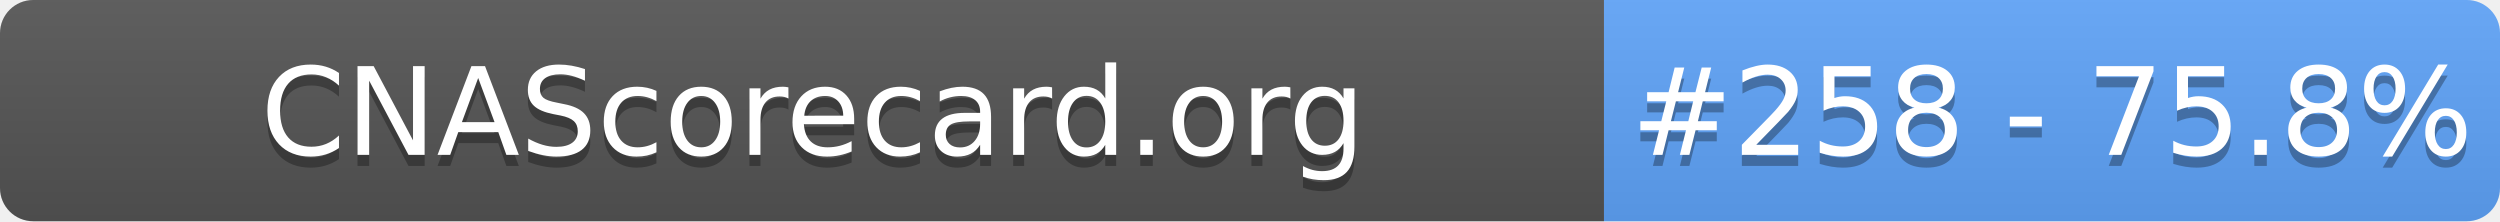
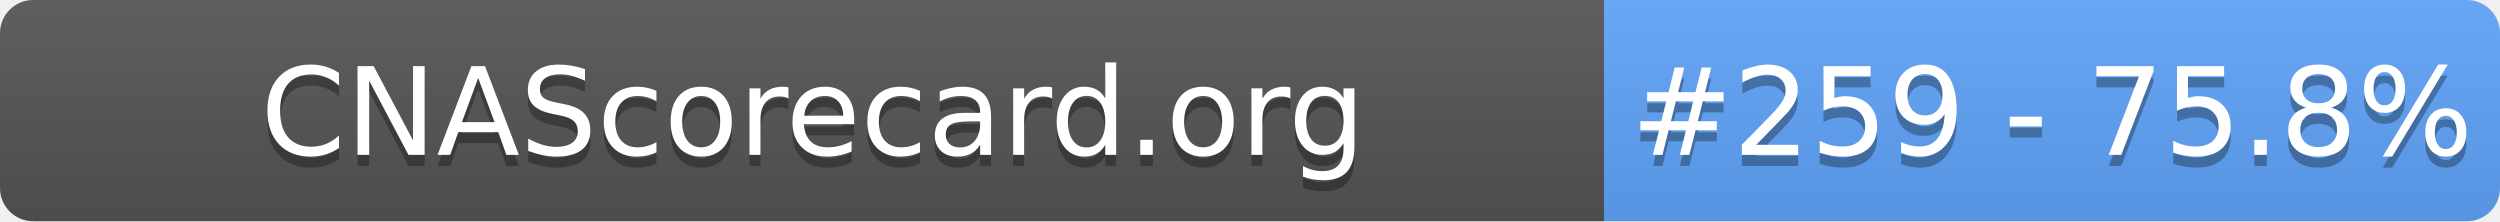
- <svg xmlns="http://www.w3.org/2000/svg" width="226" height="20" role="img" aria-label="CNAScorecard.org: #258 - 75.8%">
+ <svg xmlns="http://www.w3.org/2000/svg" width="226" height="20" role="img" aria-label="CNAScorecard.org: #259 - 75.8%">
  <linearGradient id="s" x2="0" y2="100%">
    <stop offset="0" stop-color="#bbb" stop-opacity=".1" />
    <stop offset="1" stop-opacity=".1" />
  </linearGradient>
  <clipPath id="r">
    <rect width="226" height="20" rx="3" fill="#fff" />
  </clipPath>
  <g clip-path="url(#r)">
    <rect width="145" height="20" fill="#555" />
    <rect x="145" width="81" height="20" fill="#60A5FA" />
    <rect width="226" height="20" fill="url(#s)" />
  </g>
  <g fill="#fff" text-anchor="middle" font-family="Verdana,Geneva,DejaVu Sans,sans-serif" text-rendering="geometricPrecision" font-size="110">
    <text aria-hidden="true" x="735" y="150" fill="#010101" fill-opacity=".3" transform="scale(.1)" textLength="1350">CNAScorecard.org</text>
    <text x="735" y="140" transform="scale(.1)" fill="#fff" textLength="1350">CNAScorecard.org</text>
-     <text aria-hidden="true" x="1855" y="150" fill="#010101" fill-opacity=".3" transform="scale(.1)" textLength="660">#258 - 75.8%</text>
-     <text x="1855" y="140" transform="scale(.1)" fill="#fff" textLength="660">#258 - 75.8%</text>
+     <text aria-hidden="true" x="1855" y="150" fill="#010101" fill-opacity=".3" transform="scale(.1)" textLength="660">#259 - 75.8%</text>
+     <text x="1855" y="140" transform="scale(.1)" fill="#fff" textLength="660">#259 - 75.8%</text>
  </g>
</svg>
